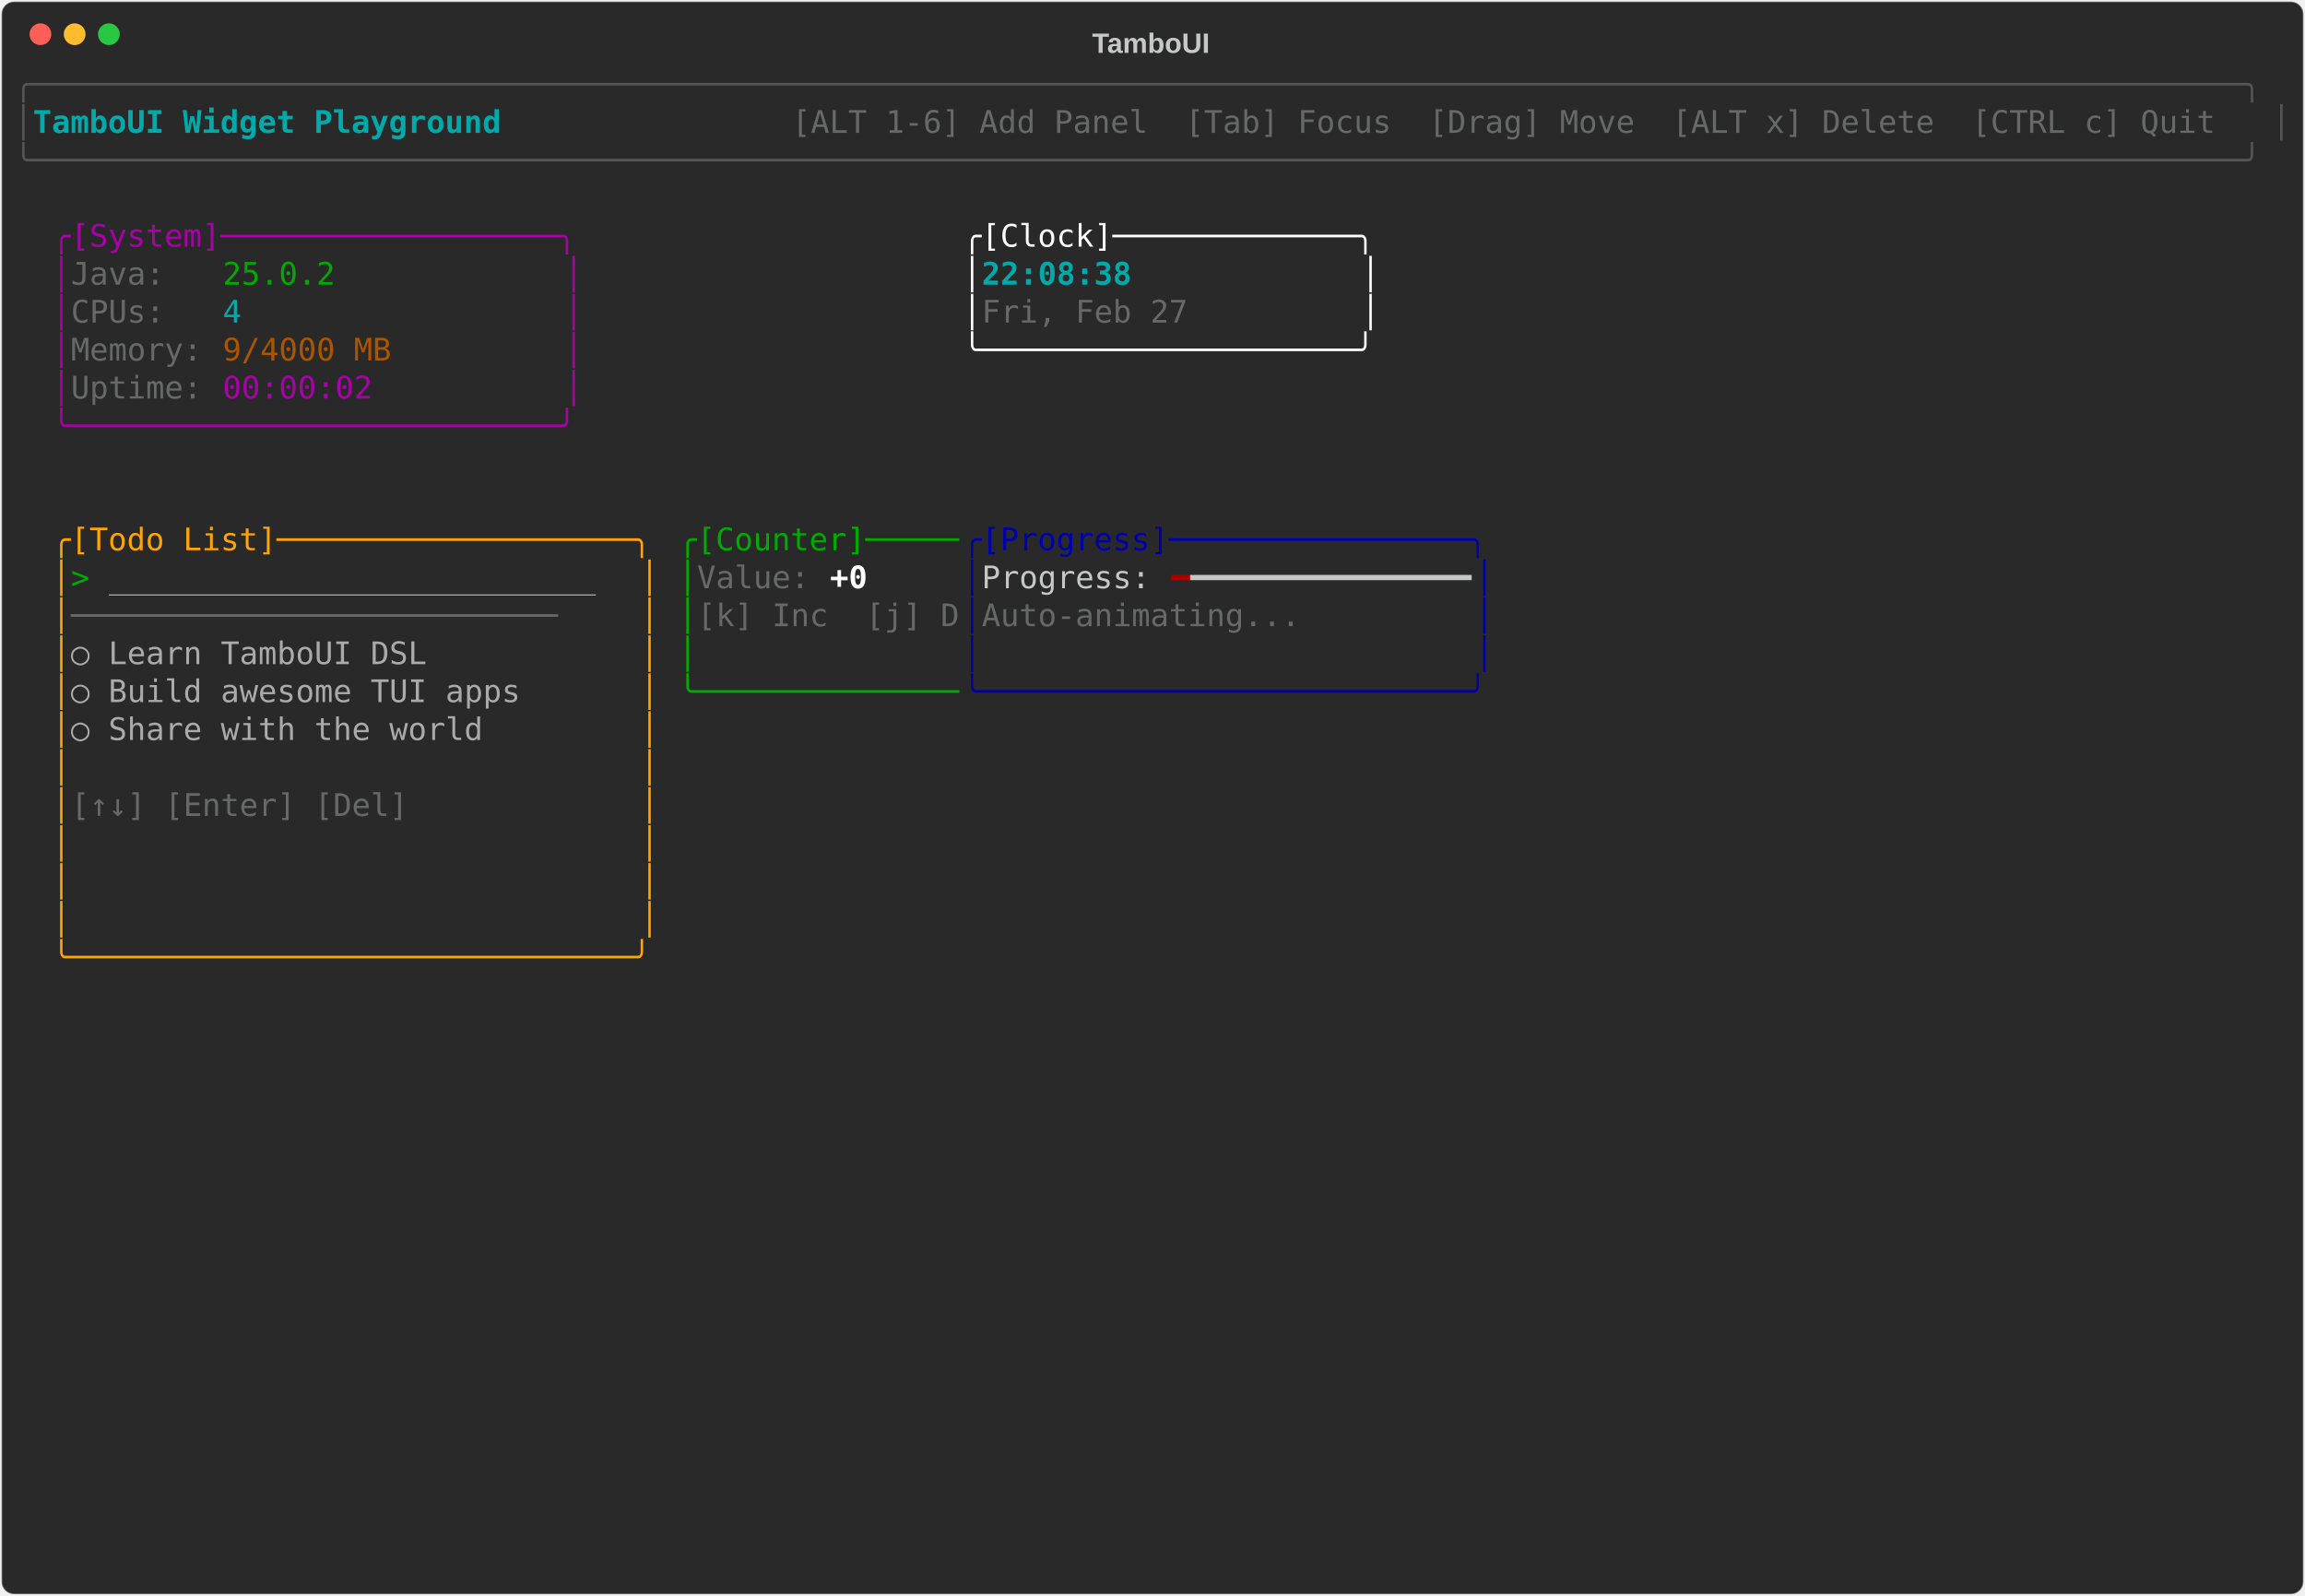
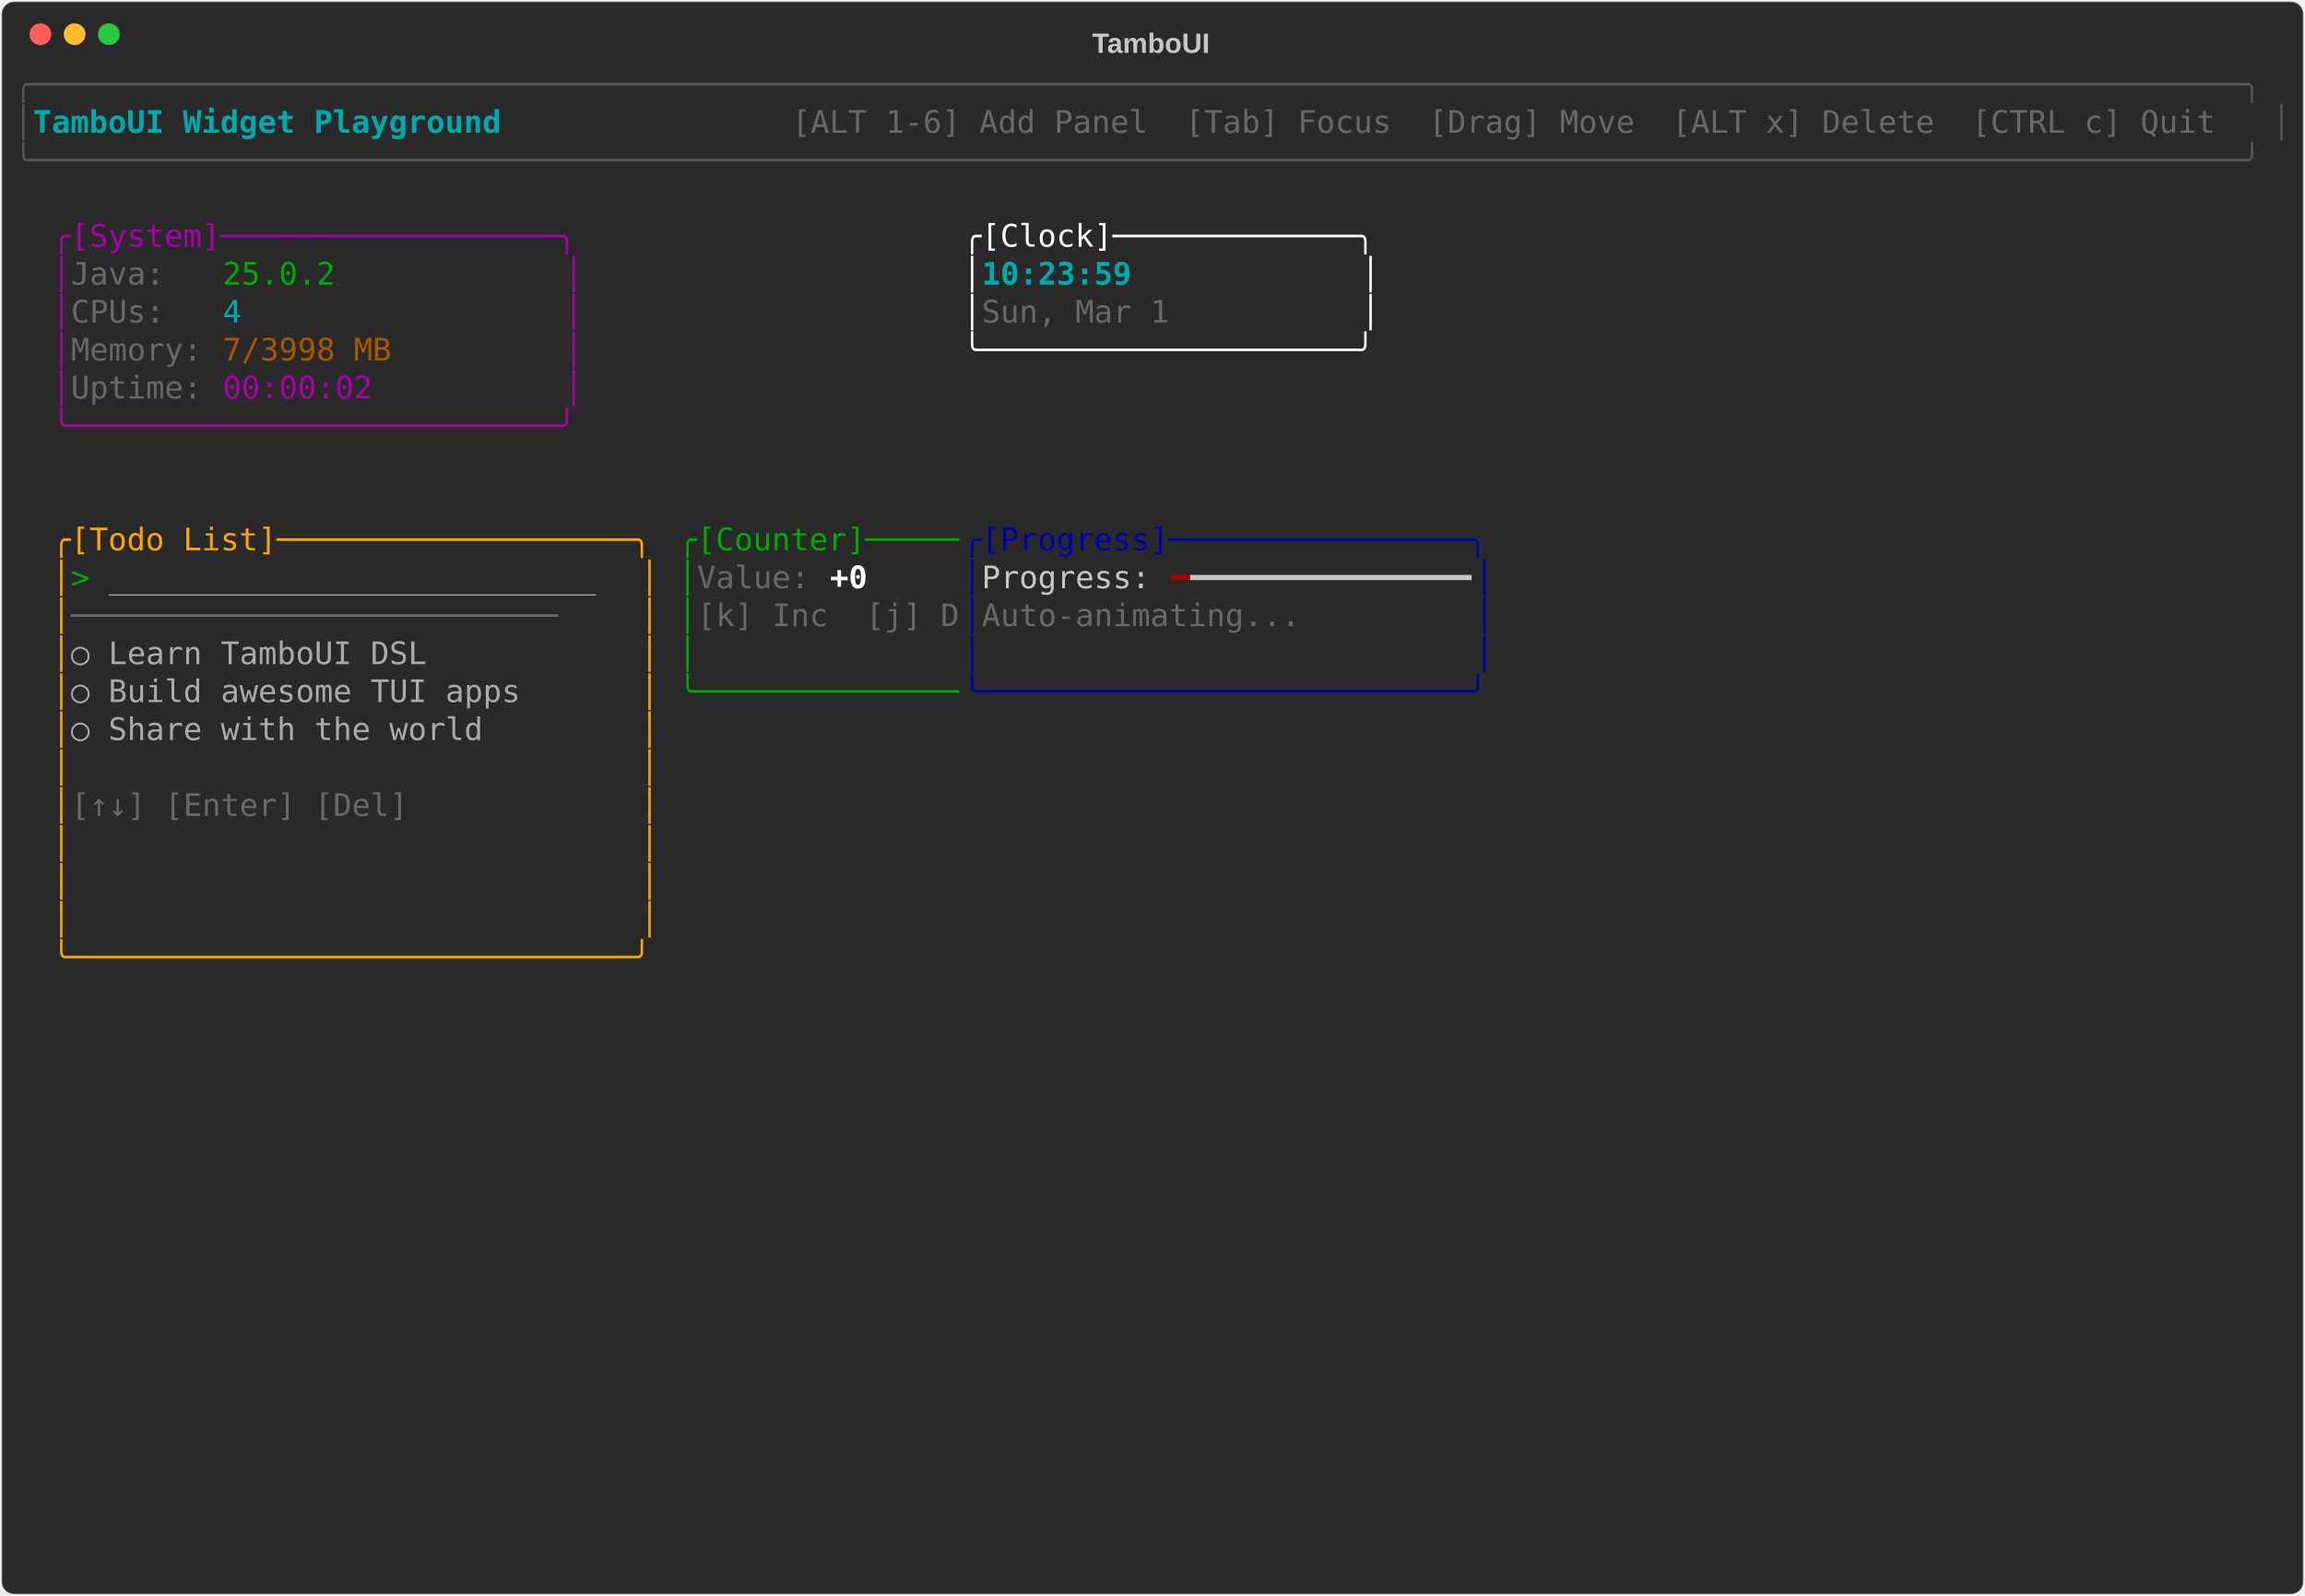
<svg xmlns="http://www.w3.org/2000/svg" class="rich-terminal" viewBox="0 0 1482 1026">
-   <style>    @font-face {        font-family: "Fira Code";        src: local("FiraCode-Regular"),                url("https://cdnjs.cloudflare.com/ajax/libs/firacode/6.2.0/woff2/FiraCode-Regular.woff2") format("woff2"),                url("https://cdnjs.cloudflare.com/ajax/libs/firacode/6.2.0/woff/FiraCode-Regular.woff") format("woff");        font-style: normal;        font-weight: 400;    }    @font-face {        font-family: "Fira Code";        src: local("FiraCode-Bold"),                url("https://cdnjs.cloudflare.com/ajax/libs/firacode/6.2.0/woff2/FiraCode-Bold.woff2") format("woff2"),                url("https://cdnjs.cloudflare.com/ajax/libs/firacode/6.2.0/woff/FiraCode-Bold.woff") format("woff");        font-style: bold;        font-weight: 700;    }    .terminal-3538457610-matrix {        font-family: Fira Code, monospace;        font-size: 20px;        line-height: 24.4px;        font-variant-east-asian: full-width;    }    .terminal-3538457610-title {        font-size: 18px;        font-weight: bold;        font-family: arial;    }    .terminal-3538457610-r1 { fill: #555555 }.terminal-3538457610-r2 { fill: #00aaaa;font-weight: bold }.terminal-3538457610-r3 { fill: #c5c8c6 }.terminal-3538457610-r4 { fill: #676968 }.terminal-3538457610-r5 { fill: #aa00aa }.terminal-3538457610-r6 { fill: #ffffff }.terminal-3538457610-r7 { fill: #00aa00 }.terminal-3538457610-r8 { fill: #00aaaa }.terminal-3538457610-r9 { fill: #aa5500 }.terminal-3538457610-r10 { fill: #ffa500 }.terminal-3538457610-r11 { fill: #0000aa }.terminal-3538457610-r12 { fill: #aaaaaa }.terminal-3538457610-r13 { fill: #ffffff;font-weight: bold }.terminal-3538457610-r14 { fill: #aa0000 }    </style>
+   <style>    @font-face {        font-family: "Fira Code";        src: local("FiraCode-Regular"),                url("https://cdnjs.cloudflare.com/ajax/libs/firacode/6.2.0/woff2/FiraCode-Regular.woff2") format("woff2"),                url("https://cdnjs.cloudflare.com/ajax/libs/firacode/6.2.0/woff/FiraCode-Regular.woff") format("woff");        font-style: normal;        font-weight: 400;    }    @font-face {        font-family: "Fira Code";        src: local("FiraCode-Bold"),                url("https://cdnjs.cloudflare.com/ajax/libs/firacode/6.2.0/woff2/FiraCode-Bold.woff2") format("woff2"),                url("https://cdnjs.cloudflare.com/ajax/libs/firacode/6.2.0/woff/FiraCode-Bold.woff") format("woff");        font-style: bold;        font-weight: 700;    }    .terminal-3007091758-matrix {        font-family: Fira Code, monospace;        font-size: 20px;        line-height: 24.4px;        font-variant-east-asian: full-width;    }    .terminal-3007091758-title {        font-size: 18px;        font-weight: bold;        font-family: arial;    }    .terminal-3007091758-r1 { fill: #555555 }.terminal-3007091758-r2 { fill: #00aaaa;font-weight: bold }.terminal-3007091758-r3 { fill: #c5c8c6 }.terminal-3007091758-r4 { fill: #676968 }.terminal-3007091758-r5 { fill: #aa00aa }.terminal-3007091758-r6 { fill: #ffffff }.terminal-3007091758-r7 { fill: #00aa00 }.terminal-3007091758-r8 { fill: #00aaaa }.terminal-3007091758-r9 { fill: #aa5500 }.terminal-3007091758-r10 { fill: #ffa500 }.terminal-3007091758-r11 { fill: #0000aa }.terminal-3007091758-r12 { fill: #aaaaaa }.terminal-3007091758-r13 { fill: #ffffff;font-weight: bold }.terminal-3007091758-r14 { fill: #aa0000 }    </style>
  <defs>
-     <clipPath id="terminal-3538457610-clip-terminal">
+     <clipPath id="terminal-3007091758-clip-terminal">
      <rect x="0" y="0" width="1463" height="975" />
    </clipPath>
-     <clipPath id="terminal-3538457610-line-0">
+     <clipPath id="terminal-3007091758-line-0">
      <rect x="0" y="1.5" width="1464" height="24.65" />
    </clipPath>
-     <clipPath id="terminal-3538457610-line-1">
+     <clipPath id="terminal-3007091758-line-1">
      <rect x="0" y="25.9" width="1464" height="24.65" />
    </clipPath>
-     <clipPath id="terminal-3538457610-line-2">
+     <clipPath id="terminal-3007091758-line-2">
      <rect x="0" y="50.3" width="1464" height="24.65" />
    </clipPath>
-     <clipPath id="terminal-3538457610-line-3">
+     <clipPath id="terminal-3007091758-line-3">
      <rect x="0" y="74.7" width="1464" height="24.65" />
    </clipPath>
-     <clipPath id="terminal-3538457610-line-4">
+     <clipPath id="terminal-3007091758-line-4">
      <rect x="0" y="99.1" width="1464" height="24.65" />
    </clipPath>
-     <clipPath id="terminal-3538457610-line-5">
+     <clipPath id="terminal-3007091758-line-5">
      <rect x="0" y="123.5" width="1464" height="24.65" />
    </clipPath>
-     <clipPath id="terminal-3538457610-line-6">
+     <clipPath id="terminal-3007091758-line-6">
      <rect x="0" y="147.9" width="1464" height="24.65" />
    </clipPath>
-     <clipPath id="terminal-3538457610-line-7">
+     <clipPath id="terminal-3007091758-line-7">
      <rect x="0" y="172.3" width="1464" height="24.65" />
    </clipPath>
-     <clipPath id="terminal-3538457610-line-8">
+     <clipPath id="terminal-3007091758-line-8">
      <rect x="0" y="196.7" width="1464" height="24.65" />
    </clipPath>
-     <clipPath id="terminal-3538457610-line-9">
+     <clipPath id="terminal-3007091758-line-9">
      <rect x="0" y="221.1" width="1464" height="24.65" />
    </clipPath>
-     <clipPath id="terminal-3538457610-line-10">
+     <clipPath id="terminal-3007091758-line-10">
      <rect x="0" y="245.5" width="1464" height="24.65" />
    </clipPath>
-     <clipPath id="terminal-3538457610-line-11">
+     <clipPath id="terminal-3007091758-line-11">
      <rect x="0" y="269.9" width="1464" height="24.65" />
    </clipPath>
-     <clipPath id="terminal-3538457610-line-12">
+     <clipPath id="terminal-3007091758-line-12">
      <rect x="0" y="294.3" width="1464" height="24.65" />
    </clipPath>
-     <clipPath id="terminal-3538457610-line-13">
+     <clipPath id="terminal-3007091758-line-13">
      <rect x="0" y="318.7" width="1464" height="24.65" />
    </clipPath>
-     <clipPath id="terminal-3538457610-line-14">
+     <clipPath id="terminal-3007091758-line-14">
      <rect x="0" y="343.1" width="1464" height="24.65" />
    </clipPath>
-     <clipPath id="terminal-3538457610-line-15">
+     <clipPath id="terminal-3007091758-line-15">
      <rect x="0" y="367.5" width="1464" height="24.65" />
    </clipPath>
-     <clipPath id="terminal-3538457610-line-16">
+     <clipPath id="terminal-3007091758-line-16">
      <rect x="0" y="391.9" width="1464" height="24.65" />
    </clipPath>
-     <clipPath id="terminal-3538457610-line-17">
+     <clipPath id="terminal-3007091758-line-17">
      <rect x="0" y="416.3" width="1464" height="24.65" />
    </clipPath>
-     <clipPath id="terminal-3538457610-line-18">
+     <clipPath id="terminal-3007091758-line-18">
      <rect x="0" y="440.7" width="1464" height="24.65" />
    </clipPath>
-     <clipPath id="terminal-3538457610-line-19">
+     <clipPath id="terminal-3007091758-line-19">
      <rect x="0" y="465.1" width="1464" height="24.65" />
    </clipPath>
-     <clipPath id="terminal-3538457610-line-20">
+     <clipPath id="terminal-3007091758-line-20">
      <rect x="0" y="489.5" width="1464" height="24.65" />
    </clipPath>
-     <clipPath id="terminal-3538457610-line-21">
+     <clipPath id="terminal-3007091758-line-21">
      <rect x="0" y="513.9" width="1464" height="24.65" />
    </clipPath>
-     <clipPath id="terminal-3538457610-line-22">
+     <clipPath id="terminal-3007091758-line-22">
      <rect x="0" y="538.3" width="1464" height="24.65" />
    </clipPath>
-     <clipPath id="terminal-3538457610-line-23">
+     <clipPath id="terminal-3007091758-line-23">
      <rect x="0" y="562.7" width="1464" height="24.65" />
    </clipPath>
-     <clipPath id="terminal-3538457610-line-24">
+     <clipPath id="terminal-3007091758-line-24">
      <rect x="0" y="587.1" width="1464" height="24.65" />
    </clipPath>
-     <clipPath id="terminal-3538457610-line-25">
+     <clipPath id="terminal-3007091758-line-25">
      <rect x="0" y="611.5" width="1464" height="24.65" />
    </clipPath>
-     <clipPath id="terminal-3538457610-line-26">
+     <clipPath id="terminal-3007091758-line-26">
      <rect x="0" y="635.9" width="1464" height="24.65" />
    </clipPath>
-     <clipPath id="terminal-3538457610-line-27">
+     <clipPath id="terminal-3007091758-line-27">
      <rect x="0" y="660.3" width="1464" height="24.65" />
    </clipPath>
-     <clipPath id="terminal-3538457610-line-28">
+     <clipPath id="terminal-3007091758-line-28">
      <rect x="0" y="684.7" width="1464" height="24.65" />
    </clipPath>
-     <clipPath id="terminal-3538457610-line-29">
+     <clipPath id="terminal-3007091758-line-29">
      <rect x="0" y="709.1" width="1464" height="24.65" />
    </clipPath>
-     <clipPath id="terminal-3538457610-line-30">
+     <clipPath id="terminal-3007091758-line-30">
      <rect x="0" y="733.5" width="1464" height="24.65" />
    </clipPath>
-     <clipPath id="terminal-3538457610-line-31">
+     <clipPath id="terminal-3007091758-line-31">
      <rect x="0" y="757.9" width="1464" height="24.65" />
    </clipPath>
-     <clipPath id="terminal-3538457610-line-32">
+     <clipPath id="terminal-3007091758-line-32">
      <rect x="0" y="782.3" width="1464" height="24.65" />
    </clipPath>
-     <clipPath id="terminal-3538457610-line-33">
+     <clipPath id="terminal-3007091758-line-33">
      <rect x="0" y="806.7" width="1464" height="24.65" />
    </clipPath>
-     <clipPath id="terminal-3538457610-line-34">
+     <clipPath id="terminal-3007091758-line-34">
      <rect x="0" y="831.1" width="1464" height="24.65" />
    </clipPath>
-     <clipPath id="terminal-3538457610-line-35">
+     <clipPath id="terminal-3007091758-line-35">
      <rect x="0" y="855.5" width="1464" height="24.65" />
    </clipPath>
-     <clipPath id="terminal-3538457610-line-36">
+     <clipPath id="terminal-3007091758-line-36">
      <rect x="0" y="879.9" width="1464" height="24.65" />
    </clipPath>
-     <clipPath id="terminal-3538457610-line-37">
+     <clipPath id="terminal-3007091758-line-37">
      <rect x="0" y="904.3" width="1464" height="24.65" />
    </clipPath>
-     <clipPath id="terminal-3538457610-line-38">
+     <clipPath id="terminal-3007091758-line-38">
      <rect x="0" y="928.7" width="1464" height="24.65" />
    </clipPath>
-     <clipPath id="terminal-3538457610-line-39">
+     <clipPath id="terminal-3007091758-line-39">
      <rect x="0" y="953.1" width="1464" height="24.65" />
    </clipPath>
  </defs>
  <rect fill="#292929" stroke="rgba(255,255,255,0.35)" stroke-width="1" x="1" y="1" width="1480" height="1024" rx="8" />
-   <text class="terminal-3538457610-title" fill="#c5c8c6" text-anchor="middle" x="740" y="34">TamboUI</text>
+   <text class="terminal-3007091758-title" fill="#c5c8c6" text-anchor="middle" x="740" y="34">TamboUI</text>
  <g transform="translate(26,22)">
    <circle cx="0" cy="0" r="7" fill="#ff5f57" />
    <circle cx="22" cy="0" r="7" fill="#febc2e" />
    <circle cx="44" cy="0" r="7" fill="#28c840" />
  </g>
-   <g transform="translate(9, 41)" clip-path="url(#terminal-3538457610-clip-terminal)">
-     <g class="terminal-3538457610-matrix">
-       <text class="terminal-3538457610-r1" x="0" y="20" textLength="1464" clip-path="url(#terminal-3538457610-line-0)">╭──────────────────────────────────────────────────────────────────────────────────────────────────────────────────────╮</text>
-       <text class="terminal-3538457610-r1" x="0" y="44.4" textLength="12.2" clip-path="url(#terminal-3538457610-line-1)">│</text>
-       <text class="terminal-3538457610-r2" x="12.2" y="44.4" textLength="329.4" clip-path="url(#terminal-3538457610-line-1)"> TamboUI Widget Playground </text>
-       <text class="terminal-3538457610-r4" x="500.2" y="44.4" textLength="951.6" clip-path="url(#terminal-3538457610-line-1)"> [ALT 1-6] Add Panel  [Tab] Focus  [Drag] Move  [ALT x] Delete  [CTRL c] Quit </text>
-       <text class="terminal-3538457610-r1" x="1451.8" y="44.4" textLength="12.2" clip-path="url(#terminal-3538457610-line-1)">│</text>
-       <text class="terminal-3538457610-r1" x="0" y="68.8" textLength="1464" clip-path="url(#terminal-3538457610-line-2)">╰──────────────────────────────────────────────────────────────────────────────────────────────────────────────────────╯</text>
-       <text class="terminal-3538457610-r5" x="24.4" y="117.6" textLength="341.6" clip-path="url(#terminal-3538457610-line-4)">╭[System]──────────────────╮</text>
-       <text class="terminal-3538457610-r6" x="610" y="117.6" textLength="268.4" clip-path="url(#terminal-3538457610-line-4)">╭[Clock]─────────────╮</text>
-       <text class="terminal-3538457610-r5" x="24.4" y="142" textLength="12.2" clip-path="url(#terminal-3538457610-line-5)">│</text>
-       <text class="terminal-3538457610-r4" x="36.6" y="142" textLength="97.6" clip-path="url(#terminal-3538457610-line-5)">Java:   </text>
-       <text class="terminal-3538457610-r7" x="134.2" y="142" textLength="73.2" clip-path="url(#terminal-3538457610-line-5)">25.0.2</text>
-       <text class="terminal-3538457610-r5" x="353.8" y="142" textLength="12.2" clip-path="url(#terminal-3538457610-line-5)">│</text>
-       <text class="terminal-3538457610-r6" x="610" y="142" textLength="12.2" clip-path="url(#terminal-3538457610-line-5)">│</text>
-       <text class="terminal-3538457610-r2" x="622.2" y="142" textLength="244" clip-path="url(#terminal-3538457610-line-5)">22:08:38            </text>
-       <text class="terminal-3538457610-r6" x="866.2" y="142" textLength="12.2" clip-path="url(#terminal-3538457610-line-5)">│</text>
-       <text class="terminal-3538457610-r5" x="24.4" y="166.4" textLength="12.2" clip-path="url(#terminal-3538457610-line-6)">│</text>
-       <text class="terminal-3538457610-r4" x="36.6" y="166.4" textLength="97.6" clip-path="url(#terminal-3538457610-line-6)">CPUs:   </text>
-       <text class="terminal-3538457610-r8" x="134.2" y="166.4" textLength="12.2" clip-path="url(#terminal-3538457610-line-6)">4</text>
-       <text class="terminal-3538457610-r5" x="353.8" y="166.4" textLength="12.2" clip-path="url(#terminal-3538457610-line-6)">│</text>
-       <text class="terminal-3538457610-r6" x="610" y="166.4" textLength="12.2" clip-path="url(#terminal-3538457610-line-6)">│</text>
-       <text class="terminal-3538457610-r4" x="622.2" y="166.4" textLength="244" clip-path="url(#terminal-3538457610-line-6)">Fri, Feb 27         </text>
-       <text class="terminal-3538457610-r6" x="866.2" y="166.4" textLength="12.2" clip-path="url(#terminal-3538457610-line-6)">│</text>
-       <text class="terminal-3538457610-r5" x="24.4" y="190.8" textLength="12.2" clip-path="url(#terminal-3538457610-line-7)">│</text>
-       <text class="terminal-3538457610-r4" x="36.6" y="190.8" textLength="97.6" clip-path="url(#terminal-3538457610-line-7)">Memory: </text>
-       <text class="terminal-3538457610-r9" x="134.2" y="190.8" textLength="109.8" clip-path="url(#terminal-3538457610-line-7)">9/4000 MB</text>
-       <text class="terminal-3538457610-r5" x="353.8" y="190.8" textLength="12.2" clip-path="url(#terminal-3538457610-line-7)">│</text>
-       <text class="terminal-3538457610-r6" x="610" y="190.8" textLength="268.4" clip-path="url(#terminal-3538457610-line-7)">╰────────────────────╯</text>
-       <text class="terminal-3538457610-r5" x="24.4" y="215.2" textLength="12.2" clip-path="url(#terminal-3538457610-line-8)">│</text>
-       <text class="terminal-3538457610-r4" x="36.6" y="215.2" textLength="97.6" clip-path="url(#terminal-3538457610-line-8)">Uptime: </text>
-       <text class="terminal-3538457610-r5" x="134.2" y="215.2" textLength="97.6" clip-path="url(#terminal-3538457610-line-8)">00:00:02</text>
-       <text class="terminal-3538457610-r5" x="353.8" y="215.2" textLength="12.2" clip-path="url(#terminal-3538457610-line-8)">│</text>
-       <text class="terminal-3538457610-r5" x="24.4" y="239.6" textLength="341.6" clip-path="url(#terminal-3538457610-line-9)">╰──────────────────────────╯</text>
-       <text class="terminal-3538457610-r10" x="24.4" y="312.8" textLength="390.4" clip-path="url(#terminal-3538457610-line-12)">╭[Todo List]───────────────────╮</text>
-       <text class="terminal-3538457610-r7" x="427" y="312.8" textLength="183" clip-path="url(#terminal-3538457610-line-12)">╭[Counter]─────</text>
-       <text class="terminal-3538457610-r11" x="610" y="312.8" textLength="341.6" clip-path="url(#terminal-3538457610-line-12)">╭[Progress]────────────────╮</text>
-       <text class="terminal-3538457610-r10" x="24.4" y="337.2" textLength="12.2" clip-path="url(#terminal-3538457610-line-13)">│</text>
-       <text class="terminal-3538457610-r7" x="36.6" y="337.2" textLength="24.4" clip-path="url(#terminal-3538457610-line-13)">&gt; </text>
-       <text class="terminal-3538457610-r12" x="61" y="337.2" textLength="317.2" clip-path="url(#terminal-3538457610-line-13)">__________________________</text>
-       <text class="terminal-3538457610-r10" x="402.6" y="337.2" textLength="12.2" clip-path="url(#terminal-3538457610-line-13)">│</text>
-       <text class="terminal-3538457610-r7" x="427" y="337.2" textLength="12.2" clip-path="url(#terminal-3538457610-line-13)">│</text>
-       <text class="terminal-3538457610-r4" x="439.2" y="337.2" textLength="85.4" clip-path="url(#terminal-3538457610-line-13)">Value: </text>
-       <text class="terminal-3538457610-r13" x="524.6" y="337.2" textLength="24.4" clip-path="url(#terminal-3538457610-line-13)">+0</text>
-       <text class="terminal-3538457610-r11" x="610" y="337.2" textLength="12.2" clip-path="url(#terminal-3538457610-line-13)">│</text>
-       <text class="terminal-3538457610-r3" x="622.2" y="337.2" textLength="122" clip-path="url(#terminal-3538457610-line-13)">Progress: </text>
-       <text class="terminal-3538457610-r14" x="744.2" y="337.2" textLength="12.2" clip-path="url(#terminal-3538457610-line-13)">━</text>
-       <text class="terminal-3538457610-r3" x="756.4" y="337.2" textLength="183" clip-path="url(#terminal-3538457610-line-13)">━━━━━━━━━━━━━━━</text>
-       <text class="terminal-3538457610-r11" x="939.4" y="337.2" textLength="12.2" clip-path="url(#terminal-3538457610-line-13)">│</text>
-       <text class="terminal-3538457610-r10" x="24.4" y="361.6" textLength="12.2" clip-path="url(#terminal-3538457610-line-14)">│</text>
-       <text class="terminal-3538457610-r4" x="36.6" y="361.6" textLength="366" clip-path="url(#terminal-3538457610-line-14)">──────────────────────────    </text>
-       <text class="terminal-3538457610-r10" x="402.6" y="361.6" textLength="12.2" clip-path="url(#terminal-3538457610-line-14)">│</text>
-       <text class="terminal-3538457610-r7" x="427" y="361.6" textLength="12.2" clip-path="url(#terminal-3538457610-line-14)">│</text>
-       <text class="terminal-3538457610-r4" x="439.2" y="361.6" textLength="170.8" clip-path="url(#terminal-3538457610-line-14)">[k] Inc  [j] D</text>
-       <text class="terminal-3538457610-r11" x="610" y="361.6" textLength="12.2" clip-path="url(#terminal-3538457610-line-14)">│</text>
-       <text class="terminal-3538457610-r4" x="622.2" y="361.6" textLength="317.2" clip-path="url(#terminal-3538457610-line-14)">Auto-animating...         </text>
-       <text class="terminal-3538457610-r11" x="939.4" y="361.6" textLength="12.2" clip-path="url(#terminal-3538457610-line-14)">│</text>
-       <text class="terminal-3538457610-r10" x="24.4" y="386" textLength="12.2" clip-path="url(#terminal-3538457610-line-15)">│</text>
-       <text class="terminal-3538457610-r12" x="36.6" y="386" textLength="366" clip-path="url(#terminal-3538457610-line-15)">  ○ Learn TamboUI DSL         </text>
-       <text class="terminal-3538457610-r10" x="402.6" y="386" textLength="12.2" clip-path="url(#terminal-3538457610-line-15)">│</text>
-       <text class="terminal-3538457610-r7" x="427" y="386" textLength="12.2" clip-path="url(#terminal-3538457610-line-15)">│</text>
-       <text class="terminal-3538457610-r11" x="610" y="386" textLength="12.2" clip-path="url(#terminal-3538457610-line-15)">│</text>
-       <text class="terminal-3538457610-r11" x="939.4" y="386" textLength="12.2" clip-path="url(#terminal-3538457610-line-15)">│</text>
-       <text class="terminal-3538457610-r10" x="24.4" y="410.4" textLength="12.2" clip-path="url(#terminal-3538457610-line-16)">│</text>
-       <text class="terminal-3538457610-r12" x="36.6" y="410.4" textLength="366" clip-path="url(#terminal-3538457610-line-16)">  ○ Build awesome TUI apps    </text>
-       <text class="terminal-3538457610-r10" x="402.6" y="410.4" textLength="12.2" clip-path="url(#terminal-3538457610-line-16)">│</text>
-       <text class="terminal-3538457610-r7" x="427" y="410.4" textLength="183" clip-path="url(#terminal-3538457610-line-16)">╰──────────────</text>
-       <text class="terminal-3538457610-r11" x="610" y="410.4" textLength="341.6" clip-path="url(#terminal-3538457610-line-16)">╰──────────────────────────╯</text>
-       <text class="terminal-3538457610-r10" x="24.4" y="434.8" textLength="12.2" clip-path="url(#terminal-3538457610-line-17)">│</text>
-       <text class="terminal-3538457610-r12" x="36.6" y="434.8" textLength="366" clip-path="url(#terminal-3538457610-line-17)">  ○ Share with the world      </text>
-       <text class="terminal-3538457610-r10" x="402.6" y="434.8" textLength="12.2" clip-path="url(#terminal-3538457610-line-17)">│</text>
-       <text class="terminal-3538457610-r10" x="24.4" y="459.2" textLength="12.2" clip-path="url(#terminal-3538457610-line-18)">│</text>
-       <text class="terminal-3538457610-r10" x="402.6" y="459.2" textLength="12.2" clip-path="url(#terminal-3538457610-line-18)">│</text>
-       <text class="terminal-3538457610-r10" x="24.4" y="483.6" textLength="12.2" clip-path="url(#terminal-3538457610-line-19)">│</text>
-       <text class="terminal-3538457610-r4" x="36.6" y="483.6" textLength="366" clip-path="url(#terminal-3538457610-line-19)">[↑↓] [Enter] [Del]            </text>
-       <text class="terminal-3538457610-r10" x="402.6" y="483.6" textLength="12.2" clip-path="url(#terminal-3538457610-line-19)">│</text>
-       <text class="terminal-3538457610-r10" x="24.4" y="508" textLength="12.2" clip-path="url(#terminal-3538457610-line-20)">│</text>
-       <text class="terminal-3538457610-r10" x="402.6" y="508" textLength="12.2" clip-path="url(#terminal-3538457610-line-20)">│</text>
-       <text class="terminal-3538457610-r10" x="24.4" y="532.4" textLength="12.2" clip-path="url(#terminal-3538457610-line-21)">│</text>
-       <text class="terminal-3538457610-r10" x="402.6" y="532.4" textLength="12.2" clip-path="url(#terminal-3538457610-line-21)">│</text>
-       <text class="terminal-3538457610-r10" x="24.4" y="556.8" textLength="12.2" clip-path="url(#terminal-3538457610-line-22)">│</text>
-       <text class="terminal-3538457610-r10" x="402.6" y="556.8" textLength="12.2" clip-path="url(#terminal-3538457610-line-22)">│</text>
-       <text class="terminal-3538457610-r10" x="24.4" y="581.2" textLength="390.4" clip-path="url(#terminal-3538457610-line-23)">╰──────────────────────────────╯</text>
+   <g transform="translate(9, 41)" clip-path="url(#terminal-3007091758-clip-terminal)">
+     <g class="terminal-3007091758-matrix">
+       <text class="terminal-3007091758-r1" x="0" y="20" textLength="1464" clip-path="url(#terminal-3007091758-line-0)">╭──────────────────────────────────────────────────────────────────────────────────────────────────────────────────────╮</text>
+       <text class="terminal-3007091758-r1" x="0" y="44.4" textLength="12.2" clip-path="url(#terminal-3007091758-line-1)">│</text>
+       <text class="terminal-3007091758-r2" x="12.2" y="44.4" textLength="329.4" clip-path="url(#terminal-3007091758-line-1)"> TamboUI Widget Playground </text>
+       <text class="terminal-3007091758-r4" x="500.2" y="44.4" textLength="951.6" clip-path="url(#terminal-3007091758-line-1)"> [ALT 1-6] Add Panel  [Tab] Focus  [Drag] Move  [ALT x] Delete  [CTRL c] Quit </text>
+       <text class="terminal-3007091758-r1" x="1451.8" y="44.4" textLength="12.2" clip-path="url(#terminal-3007091758-line-1)">│</text>
+       <text class="terminal-3007091758-r1" x="0" y="68.8" textLength="1464" clip-path="url(#terminal-3007091758-line-2)">╰──────────────────────────────────────────────────────────────────────────────────────────────────────────────────────╯</text>
+       <text class="terminal-3007091758-r5" x="24.4" y="117.6" textLength="341.6" clip-path="url(#terminal-3007091758-line-4)">╭[System]──────────────────╮</text>
+       <text class="terminal-3007091758-r6" x="610" y="117.6" textLength="268.4" clip-path="url(#terminal-3007091758-line-4)">╭[Clock]─────────────╮</text>
+       <text class="terminal-3007091758-r5" x="24.4" y="142" textLength="12.2" clip-path="url(#terminal-3007091758-line-5)">│</text>
+       <text class="terminal-3007091758-r4" x="36.6" y="142" textLength="97.6" clip-path="url(#terminal-3007091758-line-5)">Java:   </text>
+       <text class="terminal-3007091758-r7" x="134.2" y="142" textLength="73.2" clip-path="url(#terminal-3007091758-line-5)">25.0.2</text>
+       <text class="terminal-3007091758-r5" x="353.8" y="142" textLength="12.2" clip-path="url(#terminal-3007091758-line-5)">│</text>
+       <text class="terminal-3007091758-r6" x="610" y="142" textLength="12.2" clip-path="url(#terminal-3007091758-line-5)">│</text>
+       <text class="terminal-3007091758-r2" x="622.2" y="142" textLength="244" clip-path="url(#terminal-3007091758-line-5)">10:23:59            </text>
+       <text class="terminal-3007091758-r6" x="866.2" y="142" textLength="12.2" clip-path="url(#terminal-3007091758-line-5)">│</text>
+       <text class="terminal-3007091758-r5" x="24.4" y="166.4" textLength="12.2" clip-path="url(#terminal-3007091758-line-6)">│</text>
+       <text class="terminal-3007091758-r4" x="36.6" y="166.4" textLength="97.6" clip-path="url(#terminal-3007091758-line-6)">CPUs:   </text>
+       <text class="terminal-3007091758-r8" x="134.2" y="166.4" textLength="12.2" clip-path="url(#terminal-3007091758-line-6)">4</text>
+       <text class="terminal-3007091758-r5" x="353.8" y="166.4" textLength="12.2" clip-path="url(#terminal-3007091758-line-6)">│</text>
+       <text class="terminal-3007091758-r6" x="610" y="166.4" textLength="12.2" clip-path="url(#terminal-3007091758-line-6)">│</text>
+       <text class="terminal-3007091758-r4" x="622.2" y="166.4" textLength="244" clip-path="url(#terminal-3007091758-line-6)">Sun, Mar 1          </text>
+       <text class="terminal-3007091758-r6" x="866.2" y="166.4" textLength="12.2" clip-path="url(#terminal-3007091758-line-6)">│</text>
+       <text class="terminal-3007091758-r5" x="24.4" y="190.8" textLength="12.2" clip-path="url(#terminal-3007091758-line-7)">│</text>
+       <text class="terminal-3007091758-r4" x="36.6" y="190.8" textLength="97.6" clip-path="url(#terminal-3007091758-line-7)">Memory: </text>
+       <text class="terminal-3007091758-r9" x="134.2" y="190.8" textLength="109.8" clip-path="url(#terminal-3007091758-line-7)">7/3998 MB</text>
+       <text class="terminal-3007091758-r5" x="353.8" y="190.8" textLength="12.2" clip-path="url(#terminal-3007091758-line-7)">│</text>
+       <text class="terminal-3007091758-r6" x="610" y="190.8" textLength="268.4" clip-path="url(#terminal-3007091758-line-7)">╰────────────────────╯</text>
+       <text class="terminal-3007091758-r5" x="24.4" y="215.2" textLength="12.2" clip-path="url(#terminal-3007091758-line-8)">│</text>
+       <text class="terminal-3007091758-r4" x="36.6" y="215.2" textLength="97.6" clip-path="url(#terminal-3007091758-line-8)">Uptime: </text>
+       <text class="terminal-3007091758-r5" x="134.2" y="215.2" textLength="97.6" clip-path="url(#terminal-3007091758-line-8)">00:00:02</text>
+       <text class="terminal-3007091758-r5" x="353.8" y="215.2" textLength="12.2" clip-path="url(#terminal-3007091758-line-8)">│</text>
+       <text class="terminal-3007091758-r5" x="24.4" y="239.6" textLength="341.6" clip-path="url(#terminal-3007091758-line-9)">╰──────────────────────────╯</text>
+       <text class="terminal-3007091758-r10" x="24.4" y="312.8" textLength="390.4" clip-path="url(#terminal-3007091758-line-12)">╭[Todo List]───────────────────╮</text>
+       <text class="terminal-3007091758-r7" x="427" y="312.8" textLength="183" clip-path="url(#terminal-3007091758-line-12)">╭[Counter]─────</text>
+       <text class="terminal-3007091758-r11" x="610" y="312.8" textLength="341.6" clip-path="url(#terminal-3007091758-line-12)">╭[Progress]────────────────╮</text>
+       <text class="terminal-3007091758-r10" x="24.4" y="337.2" textLength="12.2" clip-path="url(#terminal-3007091758-line-13)">│</text>
+       <text class="terminal-3007091758-r7" x="36.6" y="337.2" textLength="24.4" clip-path="url(#terminal-3007091758-line-13)">&gt; </text>
+       <text class="terminal-3007091758-r12" x="61" y="337.2" textLength="317.2" clip-path="url(#terminal-3007091758-line-13)">__________________________</text>
+       <text class="terminal-3007091758-r10" x="402.6" y="337.2" textLength="12.2" clip-path="url(#terminal-3007091758-line-13)">│</text>
+       <text class="terminal-3007091758-r7" x="427" y="337.2" textLength="12.2" clip-path="url(#terminal-3007091758-line-13)">│</text>
+       <text class="terminal-3007091758-r4" x="439.2" y="337.2" textLength="85.4" clip-path="url(#terminal-3007091758-line-13)">Value: </text>
+       <text class="terminal-3007091758-r13" x="524.6" y="337.2" textLength="24.4" clip-path="url(#terminal-3007091758-line-13)">+0</text>
+       <text class="terminal-3007091758-r11" x="610" y="337.2" textLength="12.2" clip-path="url(#terminal-3007091758-line-13)">│</text>
+       <text class="terminal-3007091758-r3" x="622.2" y="337.2" textLength="122" clip-path="url(#terminal-3007091758-line-13)">Progress: </text>
+       <text class="terminal-3007091758-r14" x="744.2" y="337.2" textLength="12.2" clip-path="url(#terminal-3007091758-line-13)">━</text>
+       <text class="terminal-3007091758-r3" x="756.4" y="337.2" textLength="183" clip-path="url(#terminal-3007091758-line-13)">━━━━━━━━━━━━━━━</text>
+       <text class="terminal-3007091758-r11" x="939.4" y="337.2" textLength="12.2" clip-path="url(#terminal-3007091758-line-13)">│</text>
+       <text class="terminal-3007091758-r10" x="24.4" y="361.6" textLength="12.2" clip-path="url(#terminal-3007091758-line-14)">│</text>
+       <text class="terminal-3007091758-r4" x="36.6" y="361.6" textLength="366" clip-path="url(#terminal-3007091758-line-14)">──────────────────────────    </text>
+       <text class="terminal-3007091758-r10" x="402.6" y="361.6" textLength="12.2" clip-path="url(#terminal-3007091758-line-14)">│</text>
+       <text class="terminal-3007091758-r7" x="427" y="361.6" textLength="12.2" clip-path="url(#terminal-3007091758-line-14)">│</text>
+       <text class="terminal-3007091758-r4" x="439.2" y="361.6" textLength="170.8" clip-path="url(#terminal-3007091758-line-14)">[k] Inc  [j] D</text>
+       <text class="terminal-3007091758-r11" x="610" y="361.6" textLength="12.2" clip-path="url(#terminal-3007091758-line-14)">│</text>
+       <text class="terminal-3007091758-r4" x="622.2" y="361.6" textLength="317.2" clip-path="url(#terminal-3007091758-line-14)">Auto-animating...         </text>
+       <text class="terminal-3007091758-r11" x="939.4" y="361.6" textLength="12.2" clip-path="url(#terminal-3007091758-line-14)">│</text>
+       <text class="terminal-3007091758-r10" x="24.4" y="386" textLength="12.2" clip-path="url(#terminal-3007091758-line-15)">│</text>
+       <text class="terminal-3007091758-r12" x="36.6" y="386" textLength="366" clip-path="url(#terminal-3007091758-line-15)">  ○ Learn TamboUI DSL         </text>
+       <text class="terminal-3007091758-r10" x="402.6" y="386" textLength="12.2" clip-path="url(#terminal-3007091758-line-15)">│</text>
+       <text class="terminal-3007091758-r7" x="427" y="386" textLength="12.2" clip-path="url(#terminal-3007091758-line-15)">│</text>
+       <text class="terminal-3007091758-r11" x="610" y="386" textLength="12.2" clip-path="url(#terminal-3007091758-line-15)">│</text>
+       <text class="terminal-3007091758-r11" x="939.4" y="386" textLength="12.2" clip-path="url(#terminal-3007091758-line-15)">│</text>
+       <text class="terminal-3007091758-r10" x="24.4" y="410.4" textLength="12.2" clip-path="url(#terminal-3007091758-line-16)">│</text>
+       <text class="terminal-3007091758-r12" x="36.6" y="410.4" textLength="366" clip-path="url(#terminal-3007091758-line-16)">  ○ Build awesome TUI apps    </text>
+       <text class="terminal-3007091758-r10" x="402.6" y="410.4" textLength="12.2" clip-path="url(#terminal-3007091758-line-16)">│</text>
+       <text class="terminal-3007091758-r7" x="427" y="410.4" textLength="183" clip-path="url(#terminal-3007091758-line-16)">╰──────────────</text>
+       <text class="terminal-3007091758-r11" x="610" y="410.4" textLength="341.6" clip-path="url(#terminal-3007091758-line-16)">╰──────────────────────────╯</text>
+       <text class="terminal-3007091758-r10" x="24.4" y="434.8" textLength="12.2" clip-path="url(#terminal-3007091758-line-17)">│</text>
+       <text class="terminal-3007091758-r12" x="36.6" y="434.8" textLength="366" clip-path="url(#terminal-3007091758-line-17)">  ○ Share with the world      </text>
+       <text class="terminal-3007091758-r10" x="402.6" y="434.8" textLength="12.2" clip-path="url(#terminal-3007091758-line-17)">│</text>
+       <text class="terminal-3007091758-r10" x="24.4" y="459.2" textLength="12.2" clip-path="url(#terminal-3007091758-line-18)">│</text>
+       <text class="terminal-3007091758-r10" x="402.6" y="459.2" textLength="12.2" clip-path="url(#terminal-3007091758-line-18)">│</text>
+       <text class="terminal-3007091758-r10" x="24.4" y="483.6" textLength="12.2" clip-path="url(#terminal-3007091758-line-19)">│</text>
+       <text class="terminal-3007091758-r4" x="36.6" y="483.6" textLength="366" clip-path="url(#terminal-3007091758-line-19)">[↑↓] [Enter] [Del]            </text>
+       <text class="terminal-3007091758-r10" x="402.6" y="483.6" textLength="12.2" clip-path="url(#terminal-3007091758-line-19)">│</text>
+       <text class="terminal-3007091758-r10" x="24.4" y="508" textLength="12.2" clip-path="url(#terminal-3007091758-line-20)">│</text>
+       <text class="terminal-3007091758-r10" x="402.6" y="508" textLength="12.2" clip-path="url(#terminal-3007091758-line-20)">│</text>
+       <text class="terminal-3007091758-r10" x="24.4" y="532.4" textLength="12.2" clip-path="url(#terminal-3007091758-line-21)">│</text>
+       <text class="terminal-3007091758-r10" x="402.6" y="532.4" textLength="12.2" clip-path="url(#terminal-3007091758-line-21)">│</text>
+       <text class="terminal-3007091758-r10" x="24.4" y="556.8" textLength="12.2" clip-path="url(#terminal-3007091758-line-22)">│</text>
+       <text class="terminal-3007091758-r10" x="402.6" y="556.8" textLength="12.2" clip-path="url(#terminal-3007091758-line-22)">│</text>
+       <text class="terminal-3007091758-r10" x="24.4" y="581.2" textLength="390.4" clip-path="url(#terminal-3007091758-line-23)">╰──────────────────────────────╯</text>
    </g>
  </g>
</svg>
